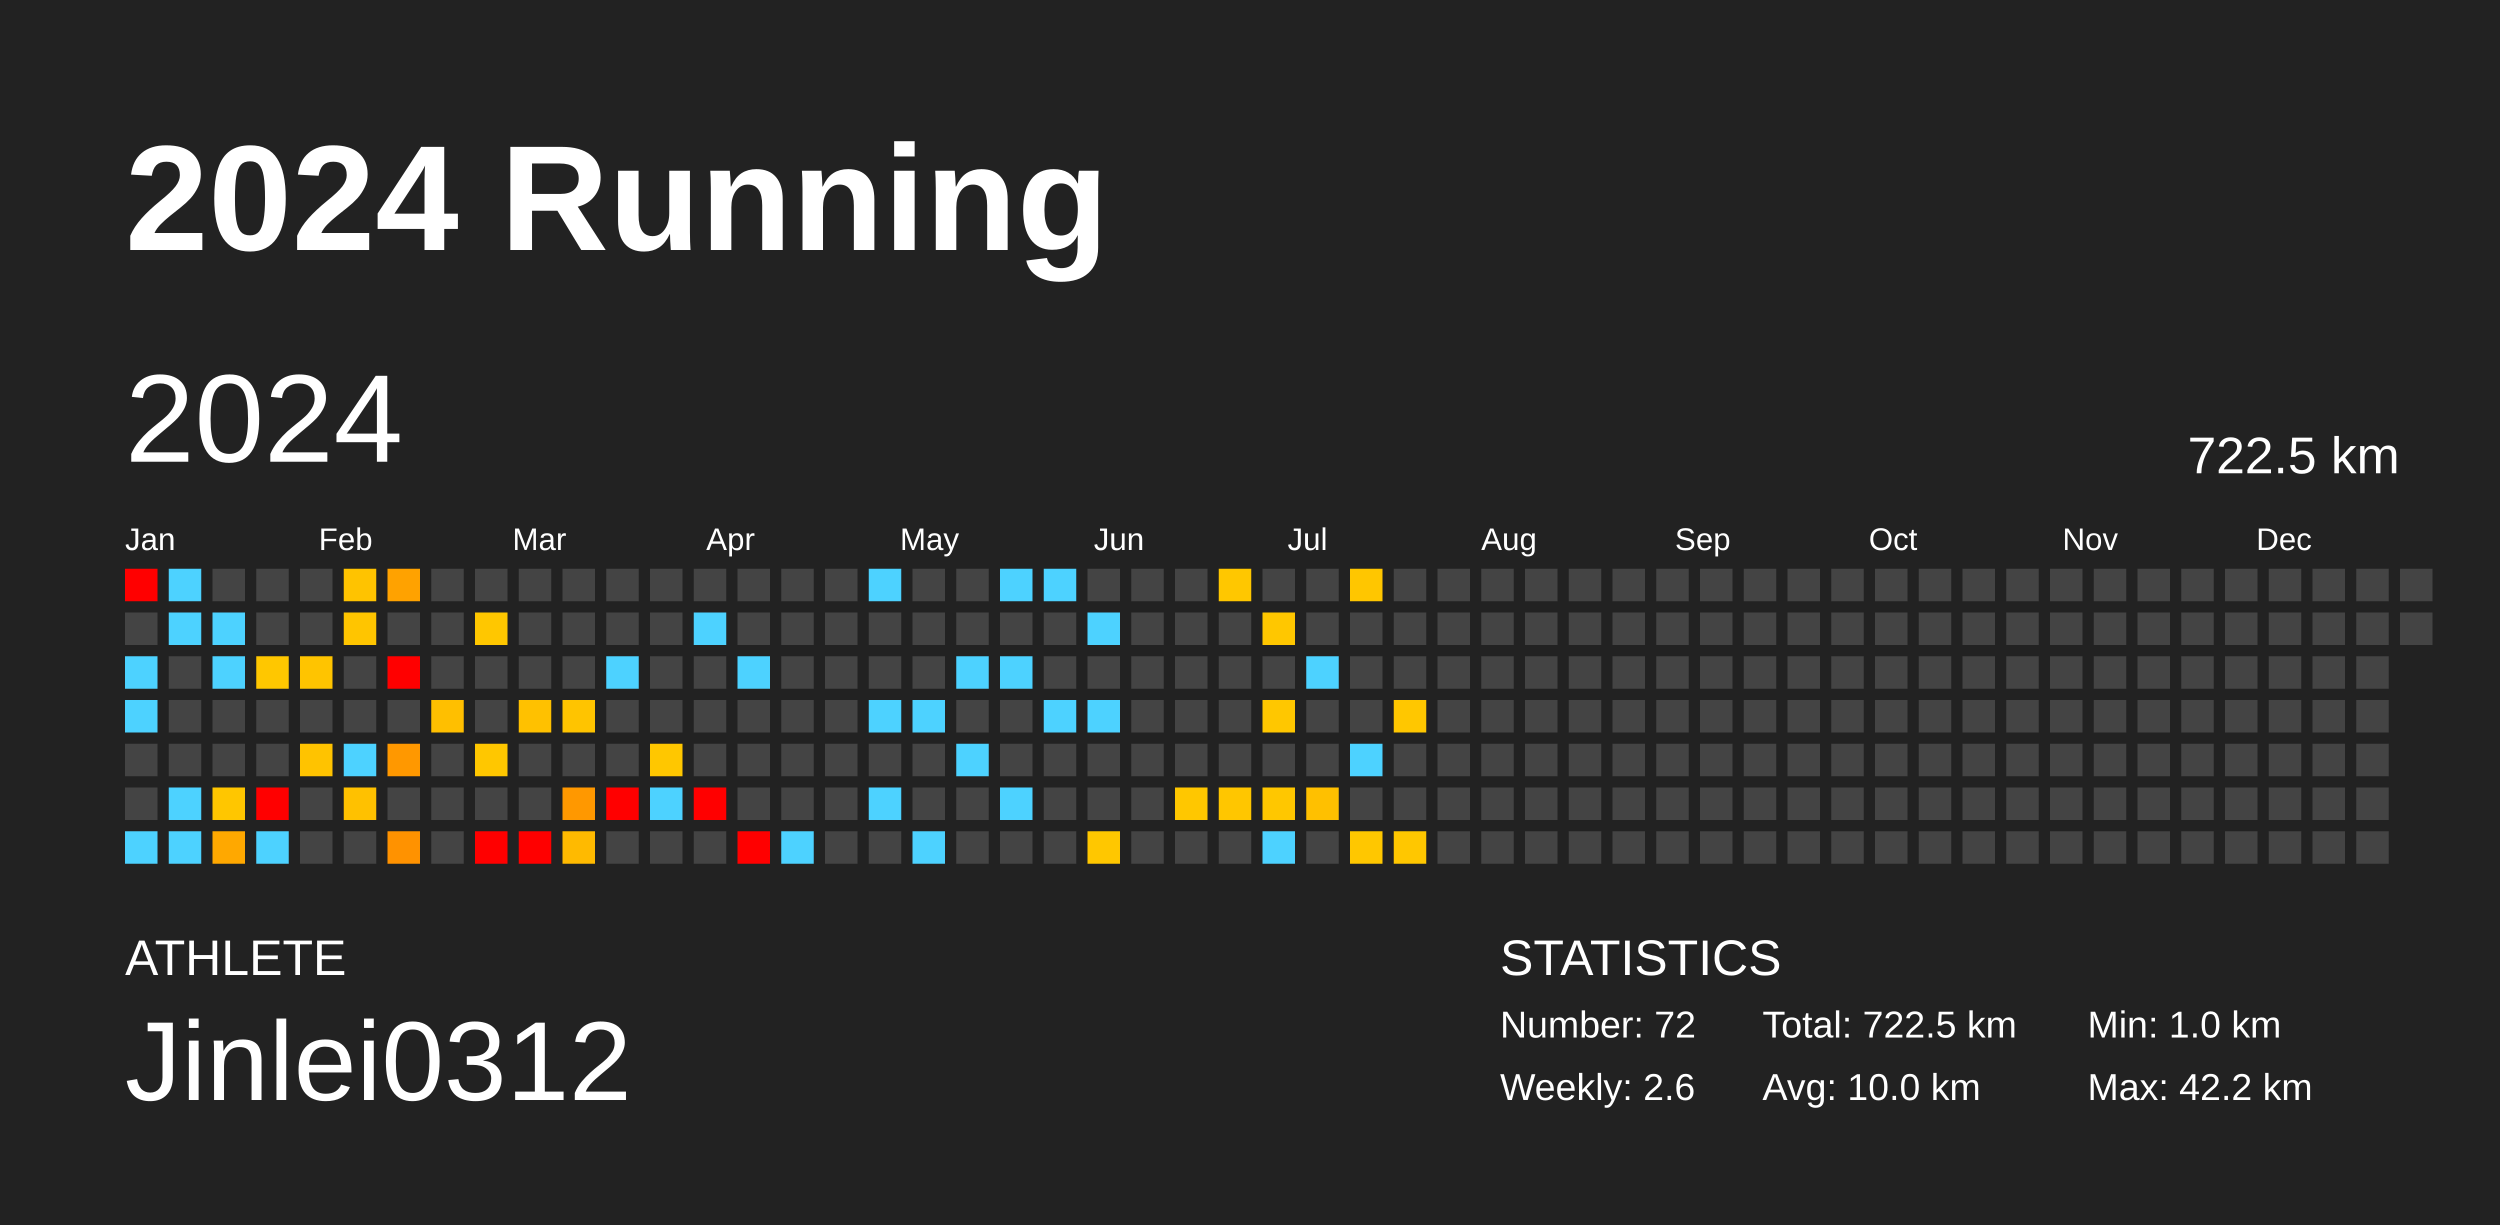
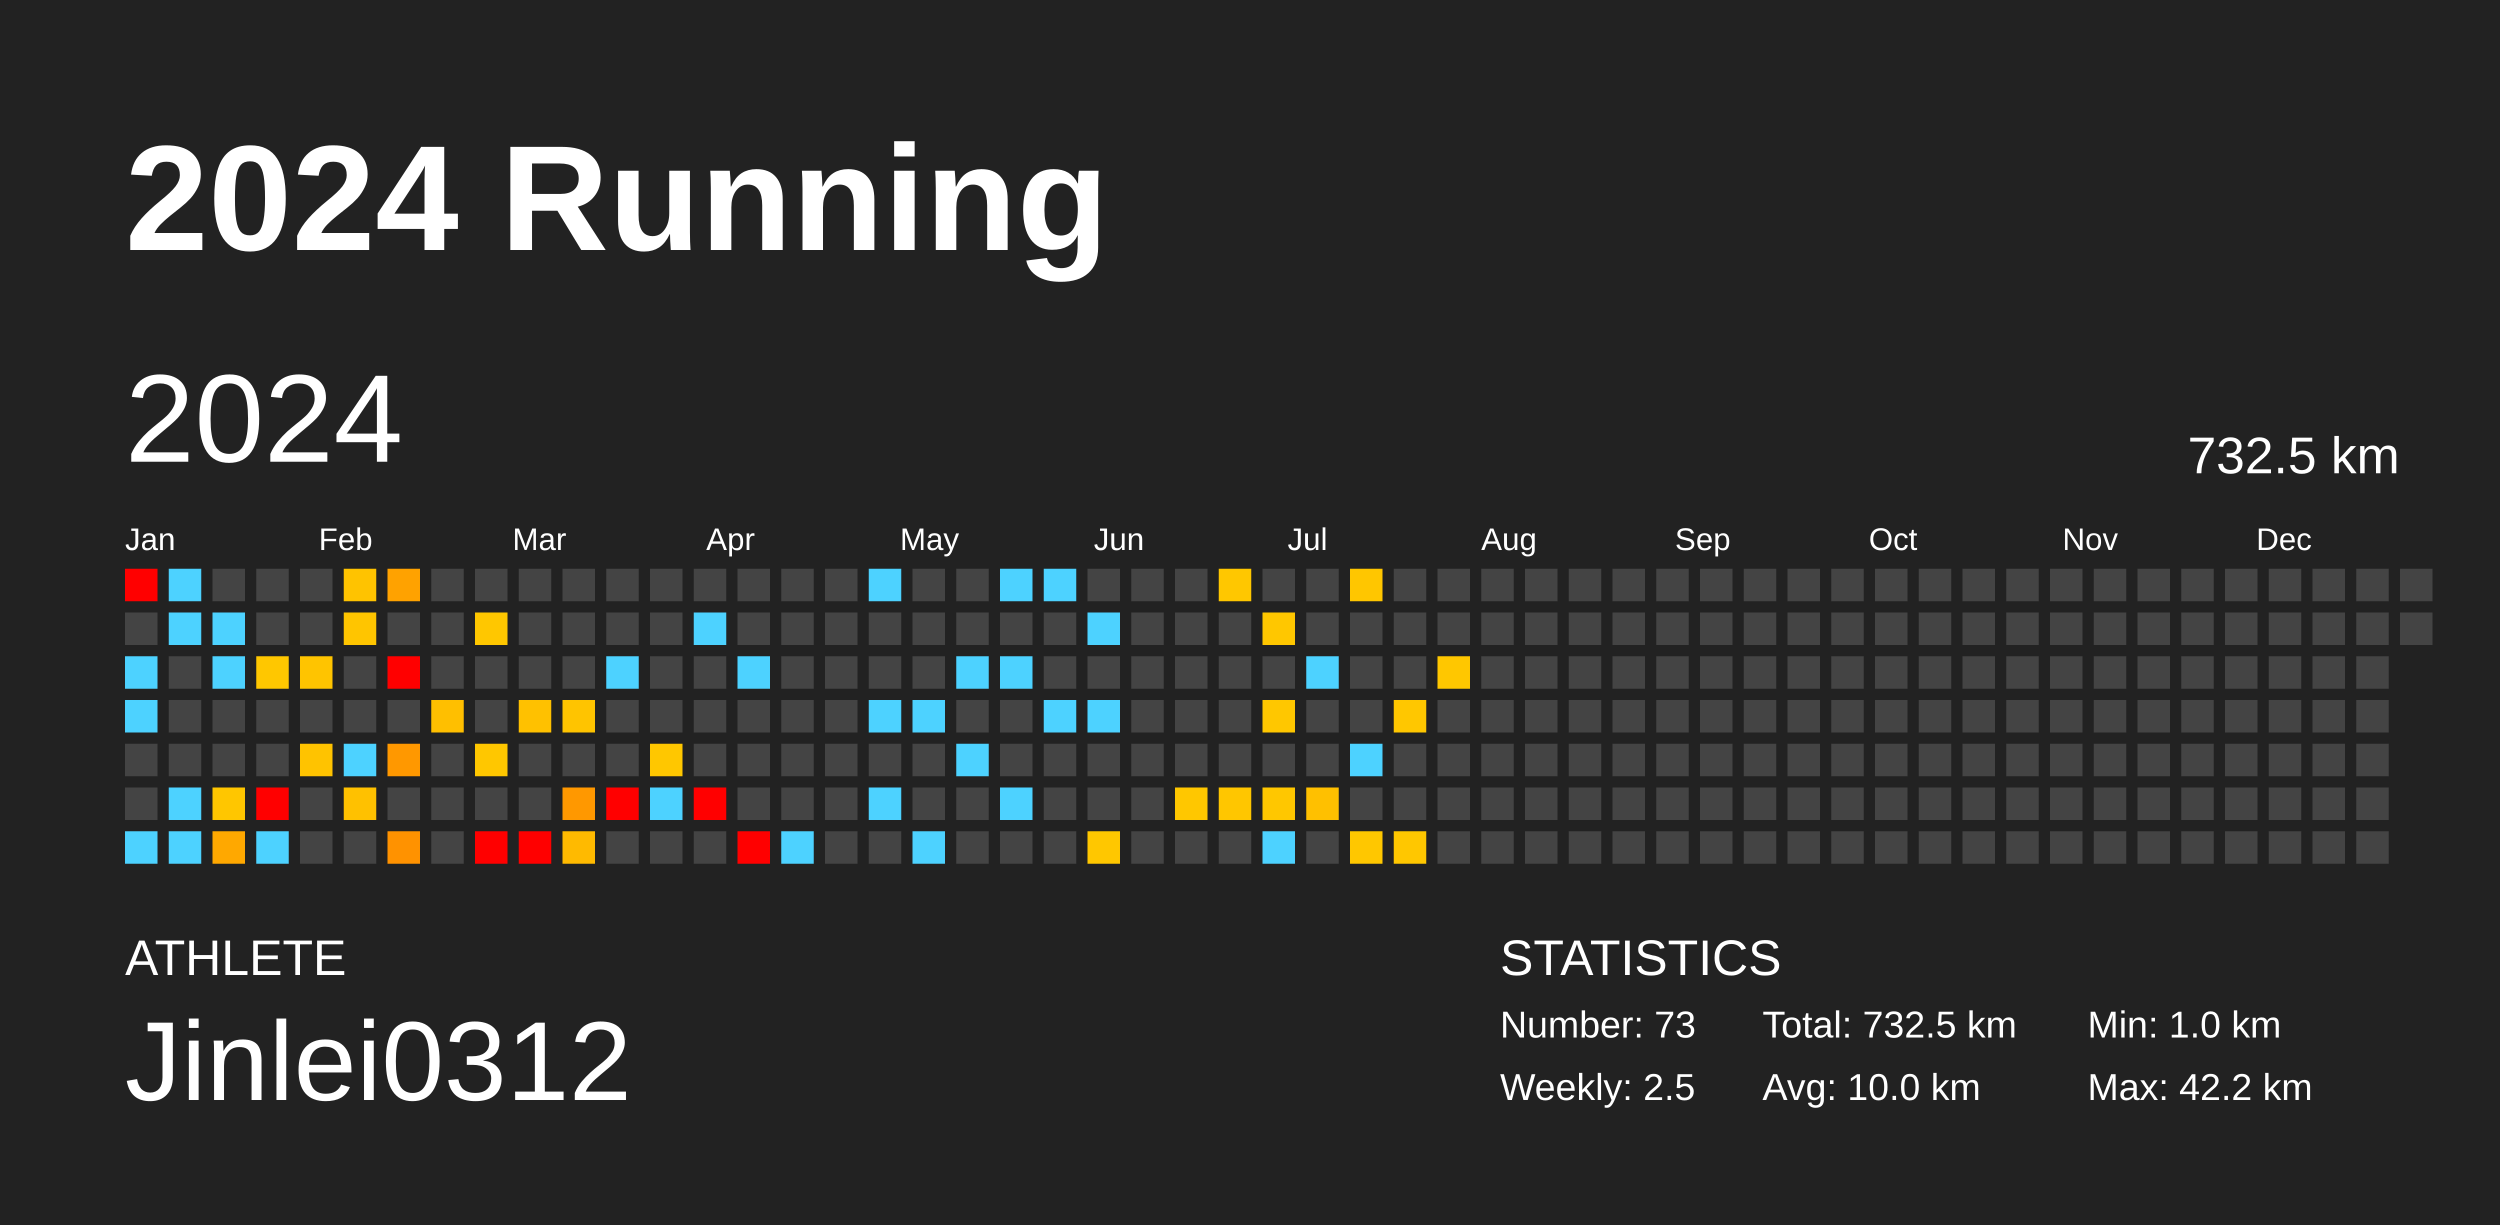
<svg xmlns="http://www.w3.org/2000/svg" baseProfile="full" height="98mm" version="1.1" viewBox="0,0,200,98" width="200mm">
  <defs />
  <rect fill="#222222" height="98" width="200" x="0" y="0" />
  <text fill="#FFFFFF" style="font-size:12px; font-family:Arial; font-weight:bold;" x="10" y="20">2024 Running</text>
  <text fill="#FFFFFF" style="font-size:4px; font-family:Arial" x="10" y="78">ATHLETE</text>
  <text fill="#FFFFFF" style="font-size:9px; font-family:Arial" x="10" y="88">Jinlei0312</text>
  <text fill="#FFFFFF" style="font-size:4px; font-family:Arial" x="120" y="78">STATISTICS</text>
-   <text fill="#FFFFFF" style="font-size:3px; font-family:Arial" x="120" y="83">Number: 72</text>
-   <text fill="#FFFFFF" style="font-size:3px; font-family:Arial" x="120" y="88">Weekly: 2.6</text>
-   <text fill="#FFFFFF" style="font-size:3px; font-family:Arial" x="141" y="83">Total: 722.5 km</text>
+   <text fill="#FFFFFF" style="font-size:3px; font-family:Arial" x="120" y="83">Number: 73</text>
+   <text fill="#FFFFFF" style="font-size:3px; font-family:Arial" x="120" y="88">Weekly: 2.5</text>
+   <text fill="#FFFFFF" style="font-size:3px; font-family:Arial" x="141" y="83">Total: 732.5 km</text>
  <text fill="#FFFFFF" style="font-size:3px; font-family:Arial" x="141" y="88">Avg: 10.0 km</text>
  <text fill="#FFFFFF" style="font-size:3px; font-family:Arial" x="167" y="83">Min: 1.0 km</text>
  <text fill="#FFFFFF" style="font-size:3px; font-family:Arial" x="167" y="88">Max: 42.2 km</text>
  <text dominant-baseline="hanging" fill="#FFFFFF" style="font-size:10.0px; font-family:Arial;" x="10" y="30">2024</text>
-   <text dominant-baseline="hanging" fill="#FFFFFF" style="font-size:4.125px; font-family:Arial;" x="175" y="35">722.5 km</text>
+   <text dominant-baseline="hanging" fill="#FFFFFF" style="font-size:4.125px; font-family:Arial;" x="175" y="35">732.5 km</text>
  <text fill="#FFFFFF" style="font-size:2.5px; font-family:Arial" x="10.0" y="44">Jan</text>
  <text fill="#FFFFFF" style="font-size:2.5px; font-family:Arial" x="25.5" y="44">Feb</text>
  <text fill="#FFFFFF" style="font-size:2.5px; font-family:Arial" x="41.0" y="44">Mar</text>
  <text fill="#FFFFFF" style="font-size:2.5px; font-family:Arial" x="56.5" y="44">Apr</text>
  <text fill="#FFFFFF" style="font-size:2.5px; font-family:Arial" x="72.0" y="44">May</text>
  <text fill="#FFFFFF" style="font-size:2.5px; font-family:Arial" x="87.5" y="44">Jun</text>
  <text fill="#FFFFFF" style="font-size:2.5px; font-family:Arial" x="103.0" y="44">Jul</text>
  <text fill="#FFFFFF" style="font-size:2.5px; font-family:Arial" x="118.5" y="44">Aug</text>
  <text fill="#FFFFFF" style="font-size:2.5px; font-family:Arial" x="134.0" y="44">Sep</text>
  <text fill="#FFFFFF" style="font-size:2.5px; font-family:Arial" x="149.5" y="44">Oct</text>
  <text fill="#FFFFFF" style="font-size:2.5px; font-family:Arial" x="165.0" y="44">Nov</text>
  <text fill="#FFFFFF" style="font-size:2.5px; font-family:Arial" x="180.5" y="44">Dec</text>
  <rect fill="red" height="2.6" width="2.6" x="10.0" y="45.5" />
  <rect fill="#444444" height="2.6" width="2.6" x="10.0" y="49.0" />
  <rect fill="#4dd2ff" height="2.6" width="2.6" x="10.0" y="52.5" />
  <rect fill="#4dd2ff" height="2.6" width="2.6" x="10.0" y="56.0" />
  <rect fill="#444444" height="2.6" width="2.6" x="10.0" y="59.5" />
  <rect fill="#444444" height="2.6" width="2.6" x="10.0" y="63.0" />
  <rect fill="#4dd2ff" height="2.6" width="2.6" x="10.0" y="66.5" />
  <rect fill="#4dd2ff" height="2.6" width="2.6" x="13.5" y="45.5" />
  <rect fill="#4dd2ff" height="2.6" width="2.6" x="13.5" y="49.0" />
  <rect fill="#444444" height="2.6" width="2.6" x="13.5" y="52.5" />
  <rect fill="#444444" height="2.6" width="2.6" x="13.5" y="56.0" />
  <rect fill="#444444" height="2.6" width="2.6" x="13.5" y="59.5" />
  <rect fill="#4dd2ff" height="2.6" width="2.6" x="13.5" y="63.0" />
  <rect fill="#4dd2ff" height="2.6" width="2.6" x="13.5" y="66.5" />
  <rect fill="#444444" height="2.6" width="2.6" x="17.0" y="45.5" />
  <rect fill="#4dd2ff" height="2.6" width="2.6" x="17.0" y="49.0" />
  <rect fill="#4dd2ff" height="2.6" width="2.6" x="17.0" y="52.5" />
  <rect fill="#444444" height="2.6" width="2.6" x="17.0" y="56.0" />
  <rect fill="#444444" height="2.6" width="2.6" x="17.0" y="59.5" />
  <rect fill="#ffc600" height="2.6" width="2.6" x="17.0" y="63.0" />
  <rect fill="#ffa800" height="2.6" width="2.6" x="17.0" y="66.5" />
  <rect fill="#444444" height="2.6" width="2.6" x="20.5" y="45.5" />
  <rect fill="#444444" height="2.6" width="2.6" x="20.5" y="49.0" />
  <rect fill="#ffc700" height="2.6" width="2.6" x="20.5" y="52.5" />
  <rect fill="#444444" height="2.6" width="2.6" x="20.5" y="56.0" />
  <rect fill="#444444" height="2.6" width="2.6" x="20.5" y="59.5" />
  <rect fill="red" height="2.6" width="2.6" x="20.5" y="63.0" />
  <rect fill="#4dd2ff" height="2.6" width="2.6" x="20.5" y="66.5" />
  <rect fill="#444444" height="2.6" width="2.6" x="24.0" y="45.5" />
  <rect fill="#444444" height="2.6" width="2.6" x="24.0" y="49.0" />
  <rect fill="#ffc400" height="2.6" width="2.6" x="24.0" y="52.5" />
  <rect fill="#444444" height="2.6" width="2.6" x="24.0" y="56.0" />
  <rect fill="#ffc300" height="2.6" width="2.6" x="24.0" y="59.5" />
  <rect fill="#444444" height="2.6" width="2.6" x="24.0" y="63.0" />
  <rect fill="#444444" height="2.6" width="2.6" x="24.0" y="66.5" />
  <rect fill="#ffc300" height="2.6" width="2.6" x="27.5" y="45.5" />
  <rect fill="#ffc500" height="2.6" width="2.6" x="27.5" y="49.0" />
  <rect fill="#444444" height="2.6" width="2.6" x="27.5" y="52.5" />
  <rect fill="#444444" height="2.6" width="2.6" x="27.5" y="56.0" />
  <rect fill="#4dd2ff" height="2.6" width="2.6" x="27.5" y="59.5" />
  <rect fill="#ffc100" height="2.6" width="2.6" x="27.5" y="63.0" />
  <rect fill="#444444" height="2.6" width="2.6" x="27.5" y="66.5" />
  <rect fill="#ffa200" height="2.6" width="2.6" x="31.0" y="45.5" />
  <rect fill="#444444" height="2.6" width="2.6" x="31.0" y="49.0" />
  <rect fill="red" height="2.6" width="2.6" x="31.0" y="52.5" />
  <rect fill="#444444" height="2.6" width="2.6" x="31.0" y="56.0" />
  <rect fill="#ff9800" height="2.6" width="2.6" x="31.0" y="59.5" />
  <rect fill="#444444" height="2.6" width="2.6" x="31.0" y="63.0" />
  <rect fill="#ff9200" height="2.6" width="2.6" x="31.0" y="66.5" />
  <rect fill="#444444" height="2.6" width="2.6" x="34.5" y="45.5" />
  <rect fill="#444444" height="2.6" width="2.6" x="34.5" y="49.0" />
  <rect fill="#444444" height="2.6" width="2.6" x="34.5" y="52.5" />
  <rect fill="#ffbf00" height="2.6" width="2.6" x="34.5" y="56.0" />
  <rect fill="#444444" height="2.6" width="2.6" x="34.5" y="59.5" />
  <rect fill="#444444" height="2.6" width="2.6" x="34.5" y="63.0" />
  <rect fill="#444444" height="2.6" width="2.6" x="34.5" y="66.5" />
  <rect fill="#444444" height="2.6" width="2.6" x="38.0" y="45.5" />
  <rect fill="#ffc700" height="2.6" width="2.6" x="38.0" y="49.0" />
  <rect fill="#444444" height="2.6" width="2.6" x="38.0" y="52.5" />
  <rect fill="#444444" height="2.6" width="2.6" x="38.0" y="56.0" />
  <rect fill="#ffc700" height="2.6" width="2.6" x="38.0" y="59.5" />
  <rect fill="#444444" height="2.6" width="2.6" x="38.0" y="63.0" />
  <rect fill="red" height="2.6" width="2.6" x="38.0" y="66.5" />
  <rect fill="#444444" height="2.6" width="2.6" x="41.5" y="45.5" />
  <rect fill="#444444" height="2.6" width="2.6" x="41.5" y="49.0" />
  <rect fill="#444444" height="2.6" width="2.6" x="41.5" y="52.5" />
  <rect fill="#ffc100" height="2.6" width="2.6" x="41.5" y="56.0" />
  <rect fill="#444444" height="2.6" width="2.6" x="41.5" y="59.5" />
  <rect fill="#444444" height="2.6" width="2.6" x="41.5" y="63.0" />
  <rect fill="red" height="2.6" width="2.6" x="41.5" y="66.5" />
  <rect fill="#444444" height="2.6" width="2.6" x="45.0" y="45.5" />
  <rect fill="#444444" height="2.6" width="2.6" x="45.0" y="49.0" />
  <rect fill="#444444" height="2.6" width="2.6" x="45.0" y="52.5" />
  <rect fill="#ffc400" height="2.6" width="2.6" x="45.0" y="56.0" />
  <rect fill="#444444" height="2.6" width="2.6" x="45.0" y="59.5" />
  <rect fill="#ff9800" height="2.6" width="2.6" x="45.0" y="63.0" />
  <rect fill="#ffba00" height="2.6" width="2.6" x="45.0" y="66.5" />
  <rect fill="#444444" height="2.6" width="2.6" x="48.5" y="45.5" />
  <rect fill="#444444" height="2.6" width="2.6" x="48.5" y="49.0" />
  <rect fill="#4dd2ff" height="2.6" width="2.6" x="48.5" y="52.5" />
  <rect fill="#444444" height="2.6" width="2.6" x="48.5" y="56.0" />
  <rect fill="#444444" height="2.6" width="2.6" x="48.5" y="59.5" />
  <rect fill="red" height="2.6" width="2.6" x="48.5" y="63.0" />
  <rect fill="#444444" height="2.6" width="2.6" x="48.5" y="66.5" />
  <rect fill="#444444" height="2.6" width="2.6" x="52.0" y="45.5" />
  <rect fill="#444444" height="2.6" width="2.6" x="52.0" y="49.0" />
  <rect fill="#444444" height="2.6" width="2.6" x="52.0" y="52.5" />
  <rect fill="#444444" height="2.6" width="2.6" x="52.0" y="56.0" />
  <rect fill="#ffc700" height="2.6" width="2.6" x="52.0" y="59.5" />
  <rect fill="#4dd2ff" height="2.6" width="2.6" x="52.0" y="63.0" />
  <rect fill="#444444" height="2.6" width="2.6" x="52.0" y="66.5" />
  <rect fill="#444444" height="2.6" width="2.6" x="55.5" y="45.5" />
  <rect fill="#4dd2ff" height="2.6" width="2.6" x="55.5" y="49.0" />
  <rect fill="#444444" height="2.6" width="2.6" x="55.5" y="52.5" />
  <rect fill="#444444" height="2.6" width="2.6" x="55.5" y="56.0" />
  <rect fill="#444444" height="2.6" width="2.6" x="55.5" y="59.5" />
  <rect fill="red" height="2.6" width="2.6" x="55.5" y="63.0" />
  <rect fill="#444444" height="2.6" width="2.6" x="55.5" y="66.5" />
  <rect fill="#444444" height="2.6" width="2.6" x="59.0" y="45.5" />
  <rect fill="#444444" height="2.6" width="2.6" x="59.0" y="49.0" />
  <rect fill="#4dd2ff" height="2.6" width="2.6" x="59.0" y="52.5" />
  <rect fill="#444444" height="2.6" width="2.6" x="59.0" y="56.0" />
  <rect fill="#444444" height="2.6" width="2.6" x="59.0" y="59.5" />
  <rect fill="#444444" height="2.6" width="2.6" x="59.0" y="63.0" />
  <rect fill="red" height="2.6" width="2.6" x="59.0" y="66.5" />
  <rect fill="#444444" height="2.6" width="2.6" x="62.5" y="45.5" />
  <rect fill="#444444" height="2.6" width="2.6" x="62.5" y="49.0" />
  <rect fill="#444444" height="2.6" width="2.6" x="62.5" y="52.5" />
  <rect fill="#444444" height="2.6" width="2.6" x="62.5" y="56.0" />
  <rect fill="#444444" height="2.6" width="2.6" x="62.5" y="59.5" />
  <rect fill="#444444" height="2.6" width="2.6" x="62.5" y="63.0" />
  <rect fill="#4dd2ff" height="2.6" width="2.6" x="62.5" y="66.5" />
  <rect fill="#444444" height="2.6" width="2.6" x="66.0" y="45.5" />
  <rect fill="#444444" height="2.6" width="2.6" x="66.0" y="49.0" />
  <rect fill="#444444" height="2.6" width="2.6" x="66.0" y="52.5" />
  <rect fill="#444444" height="2.6" width="2.6" x="66.0" y="56.0" />
  <rect fill="#444444" height="2.6" width="2.6" x="66.0" y="59.5" />
  <rect fill="#444444" height="2.6" width="2.6" x="66.0" y="63.0" />
  <rect fill="#444444" height="2.6" width="2.6" x="66.0" y="66.5" />
  <rect fill="#4dd2ff" height="2.6" width="2.6" x="69.5" y="45.5" />
  <rect fill="#444444" height="2.6" width="2.6" x="69.5" y="49.0" />
  <rect fill="#444444" height="2.6" width="2.6" x="69.5" y="52.5" />
  <rect fill="#4dd2ff" height="2.6" width="2.6" x="69.5" y="56.0" />
  <rect fill="#444444" height="2.6" width="2.6" x="69.5" y="59.5" />
  <rect fill="#4dd2ff" height="2.6" width="2.6" x="69.5" y="63.0" />
  <rect fill="#444444" height="2.6" width="2.6" x="69.5" y="66.5" />
  <rect fill="#444444" height="2.6" width="2.6" x="73.0" y="45.5" />
  <rect fill="#444444" height="2.6" width="2.6" x="73.0" y="49.0" />
  <rect fill="#444444" height="2.6" width="2.6" x="73.0" y="52.5" />
  <rect fill="#4dd2ff" height="2.6" width="2.6" x="73.0" y="56.0" />
  <rect fill="#444444" height="2.6" width="2.6" x="73.0" y="59.5" />
  <rect fill="#444444" height="2.6" width="2.6" x="73.0" y="63.0" />
  <rect fill="#4dd2ff" height="2.6" width="2.6" x="73.0" y="66.5" />
  <rect fill="#444444" height="2.6" width="2.6" x="76.5" y="45.5" />
  <rect fill="#444444" height="2.6" width="2.6" x="76.5" y="49.0" />
  <rect fill="#4dd2ff" height="2.6" width="2.6" x="76.5" y="52.5" />
  <rect fill="#444444" height="2.6" width="2.6" x="76.5" y="56.0" />
  <rect fill="#4dd2ff" height="2.6" width="2.6" x="76.5" y="59.5" />
  <rect fill="#444444" height="2.6" width="2.6" x="76.5" y="63.0" />
  <rect fill="#444444" height="2.6" width="2.6" x="76.5" y="66.5" />
  <rect fill="#4dd2ff" height="2.6" width="2.6" x="80.0" y="45.5" />
  <rect fill="#444444" height="2.6" width="2.6" x="80.0" y="49.0" />
  <rect fill="#4dd2ff" height="2.6" width="2.6" x="80.0" y="52.5" />
  <rect fill="#444444" height="2.6" width="2.6" x="80.0" y="56.0" />
  <rect fill="#444444" height="2.6" width="2.6" x="80.0" y="59.5" />
  <rect fill="#4dd2ff" height="2.6" width="2.6" x="80.0" y="63.0" />
  <rect fill="#444444" height="2.6" width="2.6" x="80.0" y="66.5" />
  <rect fill="#4dd2ff" height="2.6" width="2.6" x="83.5" y="45.5" />
  <rect fill="#444444" height="2.6" width="2.6" x="83.5" y="49.0" />
  <rect fill="#444444" height="2.6" width="2.6" x="83.5" y="52.5" />
  <rect fill="#4dd2ff" height="2.6" width="2.6" x="83.5" y="56.0" />
  <rect fill="#444444" height="2.6" width="2.6" x="83.5" y="59.5" />
  <rect fill="#444444" height="2.6" width="2.6" x="83.5" y="63.0" />
  <rect fill="#444444" height="2.6" width="2.6" x="83.5" y="66.5" />
  <rect fill="#444444" height="2.6" width="2.6" x="87.0" y="45.5" />
  <rect fill="#4dd2ff" height="2.6" width="2.6" x="87.0" y="49.0" />
  <rect fill="#444444" height="2.6" width="2.6" x="87.0" y="52.5" />
  <rect fill="#4dd2ff" height="2.6" width="2.6" x="87.0" y="56.0" />
  <rect fill="#444444" height="2.6" width="2.6" x="87.0" y="59.5" />
  <rect fill="#444444" height="2.6" width="2.6" x="87.0" y="63.0" />
  <rect fill="#ffc700" height="2.6" width="2.6" x="87.0" y="66.5" />
  <rect fill="#444444" height="2.6" width="2.6" x="90.5" y="45.5" />
  <rect fill="#444444" height="2.6" width="2.6" x="90.5" y="49.0" />
  <rect fill="#444444" height="2.6" width="2.6" x="90.5" y="52.5" />
  <rect fill="#444444" height="2.6" width="2.6" x="90.5" y="56.0" />
  <rect fill="#444444" height="2.6" width="2.6" x="90.5" y="59.5" />
  <rect fill="#444444" height="2.6" width="2.6" x="90.5" y="63.0" />
  <rect fill="#444444" height="2.6" width="2.6" x="90.5" y="66.5" />
  <rect fill="#444444" height="2.6" width="2.6" x="94.0" y="45.5" />
  <rect fill="#444444" height="2.6" width="2.6" x="94.0" y="49.0" />
  <rect fill="#444444" height="2.6" width="2.6" x="94.0" y="52.5" />
  <rect fill="#444444" height="2.6" width="2.6" x="94.0" y="56.0" />
  <rect fill="#444444" height="2.6" width="2.6" x="94.0" y="59.5" />
  <rect fill="#ffc700" height="2.6" width="2.6" x="94.0" y="63.0" />
  <rect fill="#444444" height="2.6" width="2.6" x="94.0" y="66.5" />
  <rect fill="#ffc700" height="2.6" width="2.6" x="97.5" y="45.5" />
  <rect fill="#444444" height="2.6" width="2.6" x="97.5" y="49.0" />
  <rect fill="#444444" height="2.6" width="2.6" x="97.5" y="52.5" />
  <rect fill="#444444" height="2.6" width="2.6" x="97.5" y="56.0" />
  <rect fill="#444444" height="2.6" width="2.6" x="97.5" y="59.5" />
  <rect fill="#ffc600" height="2.6" width="2.6" x="97.5" y="63.0" />
  <rect fill="#444444" height="2.6" width="2.6" x="97.5" y="66.5" />
  <rect fill="#444444" height="2.6" width="2.6" x="101.0" y="45.5" />
  <rect fill="#ffc700" height="2.6" width="2.6" x="101.0" y="49.0" />
  <rect fill="#444444" height="2.6" width="2.6" x="101.0" y="52.5" />
  <rect fill="#ffc700" height="2.6" width="2.6" x="101.0" y="56.0" />
  <rect fill="#444444" height="2.6" width="2.6" x="101.0" y="59.5" />
  <rect fill="#ffc700" height="2.6" width="2.6" x="101.0" y="63.0" />
  <rect fill="#4dd2ff" height="2.6" width="2.6" x="101.0" y="66.5" />
  <rect fill="#444444" height="2.6" width="2.6" x="104.5" y="45.5" />
  <rect fill="#444444" height="2.6" width="2.6" x="104.5" y="49.0" />
  <rect fill="#4dd2ff" height="2.6" width="2.6" x="104.5" y="52.5" />
  <rect fill="#444444" height="2.6" width="2.6" x="104.5" y="56.0" />
  <rect fill="#444444" height="2.6" width="2.6" x="104.5" y="59.5" />
  <rect fill="#ffc000" height="2.6" width="2.6" x="104.5" y="63.0" />
  <rect fill="#444444" height="2.6" width="2.6" x="104.5" y="66.5" />
  <rect fill="#ffc600" height="2.6" width="2.6" x="108.0" y="45.5" />
  <rect fill="#444444" height="2.6" width="2.6" x="108.0" y="49.0" />
  <rect fill="#444444" height="2.6" width="2.6" x="108.0" y="52.5" />
  <rect fill="#444444" height="2.6" width="2.6" x="108.0" y="56.0" />
  <rect fill="#4dd2ff" height="2.6" width="2.6" x="108.0" y="59.5" />
  <rect fill="#444444" height="2.6" width="2.6" x="108.0" y="63.0" />
  <rect fill="#ffc700" height="2.6" width="2.6" x="108.0" y="66.5" />
  <rect fill="#444444" height="2.6" width="2.6" x="111.5" y="45.5" />
  <rect fill="#444444" height="2.6" width="2.6" x="111.5" y="49.0" />
  <rect fill="#444444" height="2.6" width="2.6" x="111.5" y="52.5" />
  <rect fill="#ffc700" height="2.6" width="2.6" x="111.5" y="56.0" />
  <rect fill="#444444" height="2.6" width="2.6" x="111.5" y="59.5" />
  <rect fill="#444444" height="2.6" width="2.6" x="111.5" y="63.0" />
  <rect fill="#ffc700" height="2.6" width="2.6" x="111.5" y="66.5" />
  <rect fill="#444444" height="2.6" width="2.6" x="115.0" y="45.5" />
  <rect fill="#444444" height="2.6" width="2.6" x="115.0" y="49.0" />
-   <rect fill="#444444" height="2.6" width="2.6" x="115.0" y="52.5" />
+   <rect fill="#ffc700" height="2.6" width="2.6" x="115.0" y="52.5" />
  <rect fill="#444444" height="2.6" width="2.6" x="115.0" y="56.0" />
  <rect fill="#444444" height="2.6" width="2.6" x="115.0" y="59.5" />
  <rect fill="#444444" height="2.6" width="2.6" x="115.0" y="63.0" />
  <rect fill="#444444" height="2.6" width="2.6" x="115.0" y="66.5" />
  <rect fill="#444444" height="2.6" width="2.6" x="118.5" y="45.5" />
  <rect fill="#444444" height="2.6" width="2.6" x="118.5" y="49.0" />
  <rect fill="#444444" height="2.6" width="2.6" x="118.5" y="52.5" />
  <rect fill="#444444" height="2.6" width="2.6" x="118.5" y="56.0" />
  <rect fill="#444444" height="2.6" width="2.6" x="118.5" y="59.5" />
  <rect fill="#444444" height="2.6" width="2.6" x="118.5" y="63.0" />
  <rect fill="#444444" height="2.6" width="2.6" x="118.5" y="66.5" />
  <rect fill="#444444" height="2.6" width="2.6" x="122.0" y="45.5" />
  <rect fill="#444444" height="2.6" width="2.6" x="122.0" y="49.0" />
  <rect fill="#444444" height="2.6" width="2.6" x="122.0" y="52.5" />
  <rect fill="#444444" height="2.6" width="2.6" x="122.0" y="56.0" />
  <rect fill="#444444" height="2.6" width="2.6" x="122.0" y="59.5" />
  <rect fill="#444444" height="2.6" width="2.6" x="122.0" y="63.0" />
  <rect fill="#444444" height="2.6" width="2.6" x="122.0" y="66.5" />
  <rect fill="#444444" height="2.6" width="2.6" x="125.5" y="45.5" />
  <rect fill="#444444" height="2.6" width="2.6" x="125.5" y="49.0" />
  <rect fill="#444444" height="2.6" width="2.6" x="125.5" y="52.5" />
  <rect fill="#444444" height="2.6" width="2.6" x="125.5" y="56.0" />
  <rect fill="#444444" height="2.6" width="2.6" x="125.5" y="59.5" />
  <rect fill="#444444" height="2.6" width="2.6" x="125.5" y="63.0" />
  <rect fill="#444444" height="2.6" width="2.6" x="125.5" y="66.5" />
  <rect fill="#444444" height="2.6" width="2.6" x="129.0" y="45.5" />
  <rect fill="#444444" height="2.6" width="2.6" x="129.0" y="49.0" />
  <rect fill="#444444" height="2.6" width="2.6" x="129.0" y="52.5" />
  <rect fill="#444444" height="2.6" width="2.6" x="129.0" y="56.0" />
  <rect fill="#444444" height="2.6" width="2.6" x="129.0" y="59.5" />
  <rect fill="#444444" height="2.6" width="2.6" x="129.0" y="63.0" />
  <rect fill="#444444" height="2.6" width="2.6" x="129.0" y="66.5" />
  <rect fill="#444444" height="2.6" width="2.6" x="132.5" y="45.5" />
  <rect fill="#444444" height="2.6" width="2.6" x="132.5" y="49.0" />
  <rect fill="#444444" height="2.6" width="2.6" x="132.5" y="52.5" />
  <rect fill="#444444" height="2.6" width="2.6" x="132.5" y="56.0" />
  <rect fill="#444444" height="2.6" width="2.6" x="132.5" y="59.5" />
  <rect fill="#444444" height="2.6" width="2.6" x="132.5" y="63.0" />
  <rect fill="#444444" height="2.6" width="2.6" x="132.5" y="66.5" />
  <rect fill="#444444" height="2.6" width="2.6" x="136.0" y="45.5" />
  <rect fill="#444444" height="2.6" width="2.6" x="136.0" y="49.0" />
  <rect fill="#444444" height="2.6" width="2.6" x="136.0" y="52.5" />
  <rect fill="#444444" height="2.6" width="2.6" x="136.0" y="56.0" />
  <rect fill="#444444" height="2.6" width="2.6" x="136.0" y="59.5" />
  <rect fill="#444444" height="2.6" width="2.6" x="136.0" y="63.0" />
  <rect fill="#444444" height="2.6" width="2.6" x="136.0" y="66.5" />
  <rect fill="#444444" height="2.6" width="2.6" x="139.5" y="45.5" />
  <rect fill="#444444" height="2.6" width="2.6" x="139.5" y="49.0" />
  <rect fill="#444444" height="2.6" width="2.6" x="139.5" y="52.5" />
  <rect fill="#444444" height="2.6" width="2.6" x="139.5" y="56.0" />
  <rect fill="#444444" height="2.6" width="2.6" x="139.5" y="59.5" />
  <rect fill="#444444" height="2.6" width="2.6" x="139.5" y="63.0" />
  <rect fill="#444444" height="2.6" width="2.6" x="139.5" y="66.5" />
  <rect fill="#444444" height="2.6" width="2.6" x="143.0" y="45.5" />
  <rect fill="#444444" height="2.6" width="2.6" x="143.0" y="49.0" />
  <rect fill="#444444" height="2.6" width="2.6" x="143.0" y="52.5" />
  <rect fill="#444444" height="2.6" width="2.6" x="143.0" y="56.0" />
  <rect fill="#444444" height="2.6" width="2.6" x="143.0" y="59.5" />
  <rect fill="#444444" height="2.6" width="2.6" x="143.0" y="63.0" />
  <rect fill="#444444" height="2.6" width="2.6" x="143.0" y="66.5" />
  <rect fill="#444444" height="2.6" width="2.6" x="146.5" y="45.5" />
  <rect fill="#444444" height="2.6" width="2.6" x="146.5" y="49.0" />
  <rect fill="#444444" height="2.6" width="2.6" x="146.5" y="52.5" />
  <rect fill="#444444" height="2.6" width="2.6" x="146.5" y="56.0" />
  <rect fill="#444444" height="2.6" width="2.6" x="146.5" y="59.5" />
  <rect fill="#444444" height="2.6" width="2.6" x="146.5" y="63.0" />
  <rect fill="#444444" height="2.6" width="2.6" x="146.5" y="66.5" />
  <rect fill="#444444" height="2.6" width="2.6" x="150.0" y="45.5" />
  <rect fill="#444444" height="2.6" width="2.6" x="150.0" y="49.0" />
  <rect fill="#444444" height="2.6" width="2.6" x="150.0" y="52.5" />
  <rect fill="#444444" height="2.6" width="2.6" x="150.0" y="56.0" />
  <rect fill="#444444" height="2.6" width="2.6" x="150.0" y="59.5" />
  <rect fill="#444444" height="2.6" width="2.6" x="150.0" y="63.0" />
  <rect fill="#444444" height="2.6" width="2.6" x="150.0" y="66.5" />
  <rect fill="#444444" height="2.6" width="2.6" x="153.5" y="45.5" />
  <rect fill="#444444" height="2.6" width="2.6" x="153.5" y="49.0" />
  <rect fill="#444444" height="2.6" width="2.6" x="153.5" y="52.5" />
  <rect fill="#444444" height="2.6" width="2.6" x="153.5" y="56.0" />
  <rect fill="#444444" height="2.6" width="2.6" x="153.5" y="59.5" />
  <rect fill="#444444" height="2.6" width="2.6" x="153.5" y="63.0" />
  <rect fill="#444444" height="2.6" width="2.6" x="153.5" y="66.5" />
  <rect fill="#444444" height="2.6" width="2.6" x="157.0" y="45.5" />
  <rect fill="#444444" height="2.6" width="2.6" x="157.0" y="49.0" />
  <rect fill="#444444" height="2.6" width="2.6" x="157.0" y="52.5" />
  <rect fill="#444444" height="2.6" width="2.6" x="157.0" y="56.0" />
  <rect fill="#444444" height="2.6" width="2.6" x="157.0" y="59.5" />
  <rect fill="#444444" height="2.6" width="2.6" x="157.0" y="63.0" />
  <rect fill="#444444" height="2.6" width="2.6" x="157.0" y="66.5" />
  <rect fill="#444444" height="2.6" width="2.6" x="160.5" y="45.5" />
  <rect fill="#444444" height="2.6" width="2.6" x="160.5" y="49.0" />
  <rect fill="#444444" height="2.6" width="2.6" x="160.5" y="52.5" />
  <rect fill="#444444" height="2.6" width="2.6" x="160.5" y="56.0" />
  <rect fill="#444444" height="2.6" width="2.6" x="160.5" y="59.5" />
  <rect fill="#444444" height="2.6" width="2.6" x="160.5" y="63.0" />
  <rect fill="#444444" height="2.6" width="2.6" x="160.5" y="66.5" />
  <rect fill="#444444" height="2.6" width="2.6" x="164.0" y="45.5" />
  <rect fill="#444444" height="2.6" width="2.6" x="164.0" y="49.0" />
  <rect fill="#444444" height="2.6" width="2.6" x="164.0" y="52.5" />
  <rect fill="#444444" height="2.6" width="2.6" x="164.0" y="56.0" />
  <rect fill="#444444" height="2.6" width="2.6" x="164.0" y="59.5" />
  <rect fill="#444444" height="2.6" width="2.6" x="164.0" y="63.0" />
  <rect fill="#444444" height="2.6" width="2.6" x="164.0" y="66.5" />
  <rect fill="#444444" height="2.6" width="2.6" x="167.5" y="45.5" />
  <rect fill="#444444" height="2.6" width="2.6" x="167.5" y="49.0" />
  <rect fill="#444444" height="2.6" width="2.6" x="167.5" y="52.5" />
  <rect fill="#444444" height="2.6" width="2.6" x="167.5" y="56.0" />
  <rect fill="#444444" height="2.6" width="2.6" x="167.5" y="59.5" />
  <rect fill="#444444" height="2.6" width="2.6" x="167.5" y="63.0" />
  <rect fill="#444444" height="2.6" width="2.6" x="167.5" y="66.5" />
  <rect fill="#444444" height="2.6" width="2.6" x="171.0" y="45.5" />
  <rect fill="#444444" height="2.6" width="2.6" x="171.0" y="49.0" />
  <rect fill="#444444" height="2.6" width="2.6" x="171.0" y="52.5" />
  <rect fill="#444444" height="2.6" width="2.6" x="171.0" y="56.0" />
  <rect fill="#444444" height="2.6" width="2.6" x="171.0" y="59.5" />
  <rect fill="#444444" height="2.6" width="2.6" x="171.0" y="63.0" />
  <rect fill="#444444" height="2.6" width="2.6" x="171.0" y="66.5" />
  <rect fill="#444444" height="2.6" width="2.6" x="174.5" y="45.5" />
  <rect fill="#444444" height="2.6" width="2.6" x="174.5" y="49.0" />
  <rect fill="#444444" height="2.6" width="2.6" x="174.5" y="52.5" />
  <rect fill="#444444" height="2.6" width="2.6" x="174.5" y="56.0" />
  <rect fill="#444444" height="2.6" width="2.6" x="174.5" y="59.5" />
  <rect fill="#444444" height="2.6" width="2.6" x="174.5" y="63.0" />
  <rect fill="#444444" height="2.6" width="2.6" x="174.5" y="66.5" />
  <rect fill="#444444" height="2.6" width="2.6" x="178.0" y="45.5" />
  <rect fill="#444444" height="2.6" width="2.6" x="178.0" y="49.0" />
  <rect fill="#444444" height="2.6" width="2.6" x="178.0" y="52.5" />
  <rect fill="#444444" height="2.6" width="2.6" x="178.0" y="56.0" />
  <rect fill="#444444" height="2.6" width="2.6" x="178.0" y="59.5" />
  <rect fill="#444444" height="2.6" width="2.6" x="178.0" y="63.0" />
  <rect fill="#444444" height="2.6" width="2.6" x="178.0" y="66.5" />
  <rect fill="#444444" height="2.6" width="2.6" x="181.5" y="45.5" />
  <rect fill="#444444" height="2.6" width="2.6" x="181.5" y="49.0" />
  <rect fill="#444444" height="2.6" width="2.6" x="181.5" y="52.5" />
  <rect fill="#444444" height="2.6" width="2.6" x="181.5" y="56.0" />
  <rect fill="#444444" height="2.6" width="2.6" x="181.5" y="59.5" />
  <rect fill="#444444" height="2.6" width="2.6" x="181.5" y="63.0" />
  <rect fill="#444444" height="2.6" width="2.6" x="181.5" y="66.5" />
  <rect fill="#444444" height="2.6" width="2.6" x="185.0" y="45.5" />
  <rect fill="#444444" height="2.6" width="2.6" x="185.0" y="49.0" />
  <rect fill="#444444" height="2.6" width="2.6" x="185.0" y="52.5" />
  <rect fill="#444444" height="2.6" width="2.6" x="185.0" y="56.0" />
  <rect fill="#444444" height="2.6" width="2.6" x="185.0" y="59.5" />
  <rect fill="#444444" height="2.6" width="2.6" x="185.0" y="63.0" />
  <rect fill="#444444" height="2.6" width="2.6" x="185.0" y="66.5" />
  <rect fill="#444444" height="2.6" width="2.6" x="188.5" y="45.5" />
  <rect fill="#444444" height="2.6" width="2.6" x="188.5" y="49.0" />
  <rect fill="#444444" height="2.6" width="2.6" x="188.5" y="52.5" />
  <rect fill="#444444" height="2.6" width="2.6" x="188.5" y="56.0" />
  <rect fill="#444444" height="2.6" width="2.6" x="188.5" y="59.5" />
  <rect fill="#444444" height="2.6" width="2.6" x="188.5" y="63.0" />
  <rect fill="#444444" height="2.6" width="2.6" x="188.5" y="66.5" />
  <rect fill="#444444" height="2.6" width="2.6" x="192.0" y="45.5" />
  <rect fill="#444444" height="2.6" width="2.6" x="192.0" y="49.0" />
</svg>
